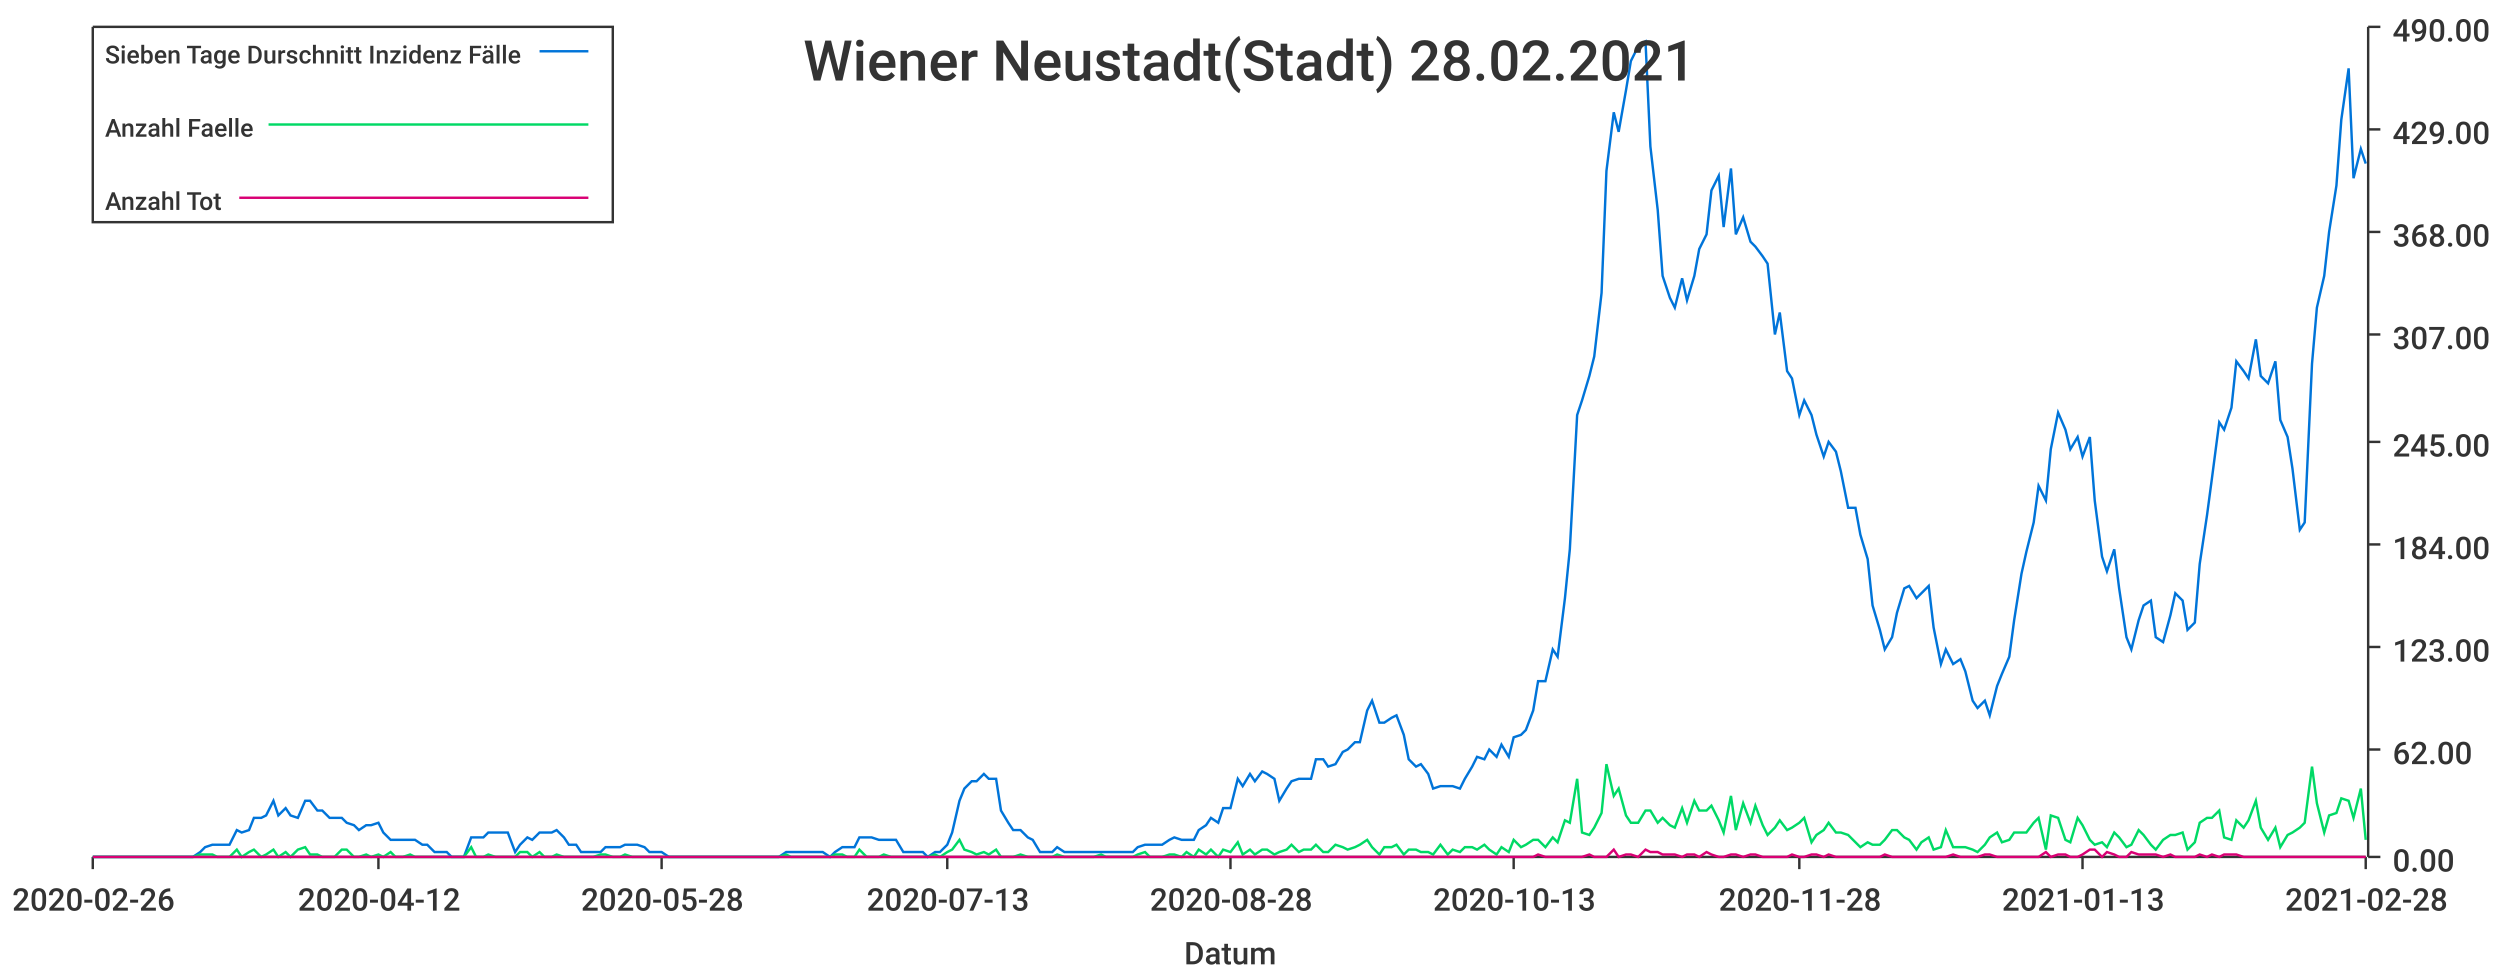
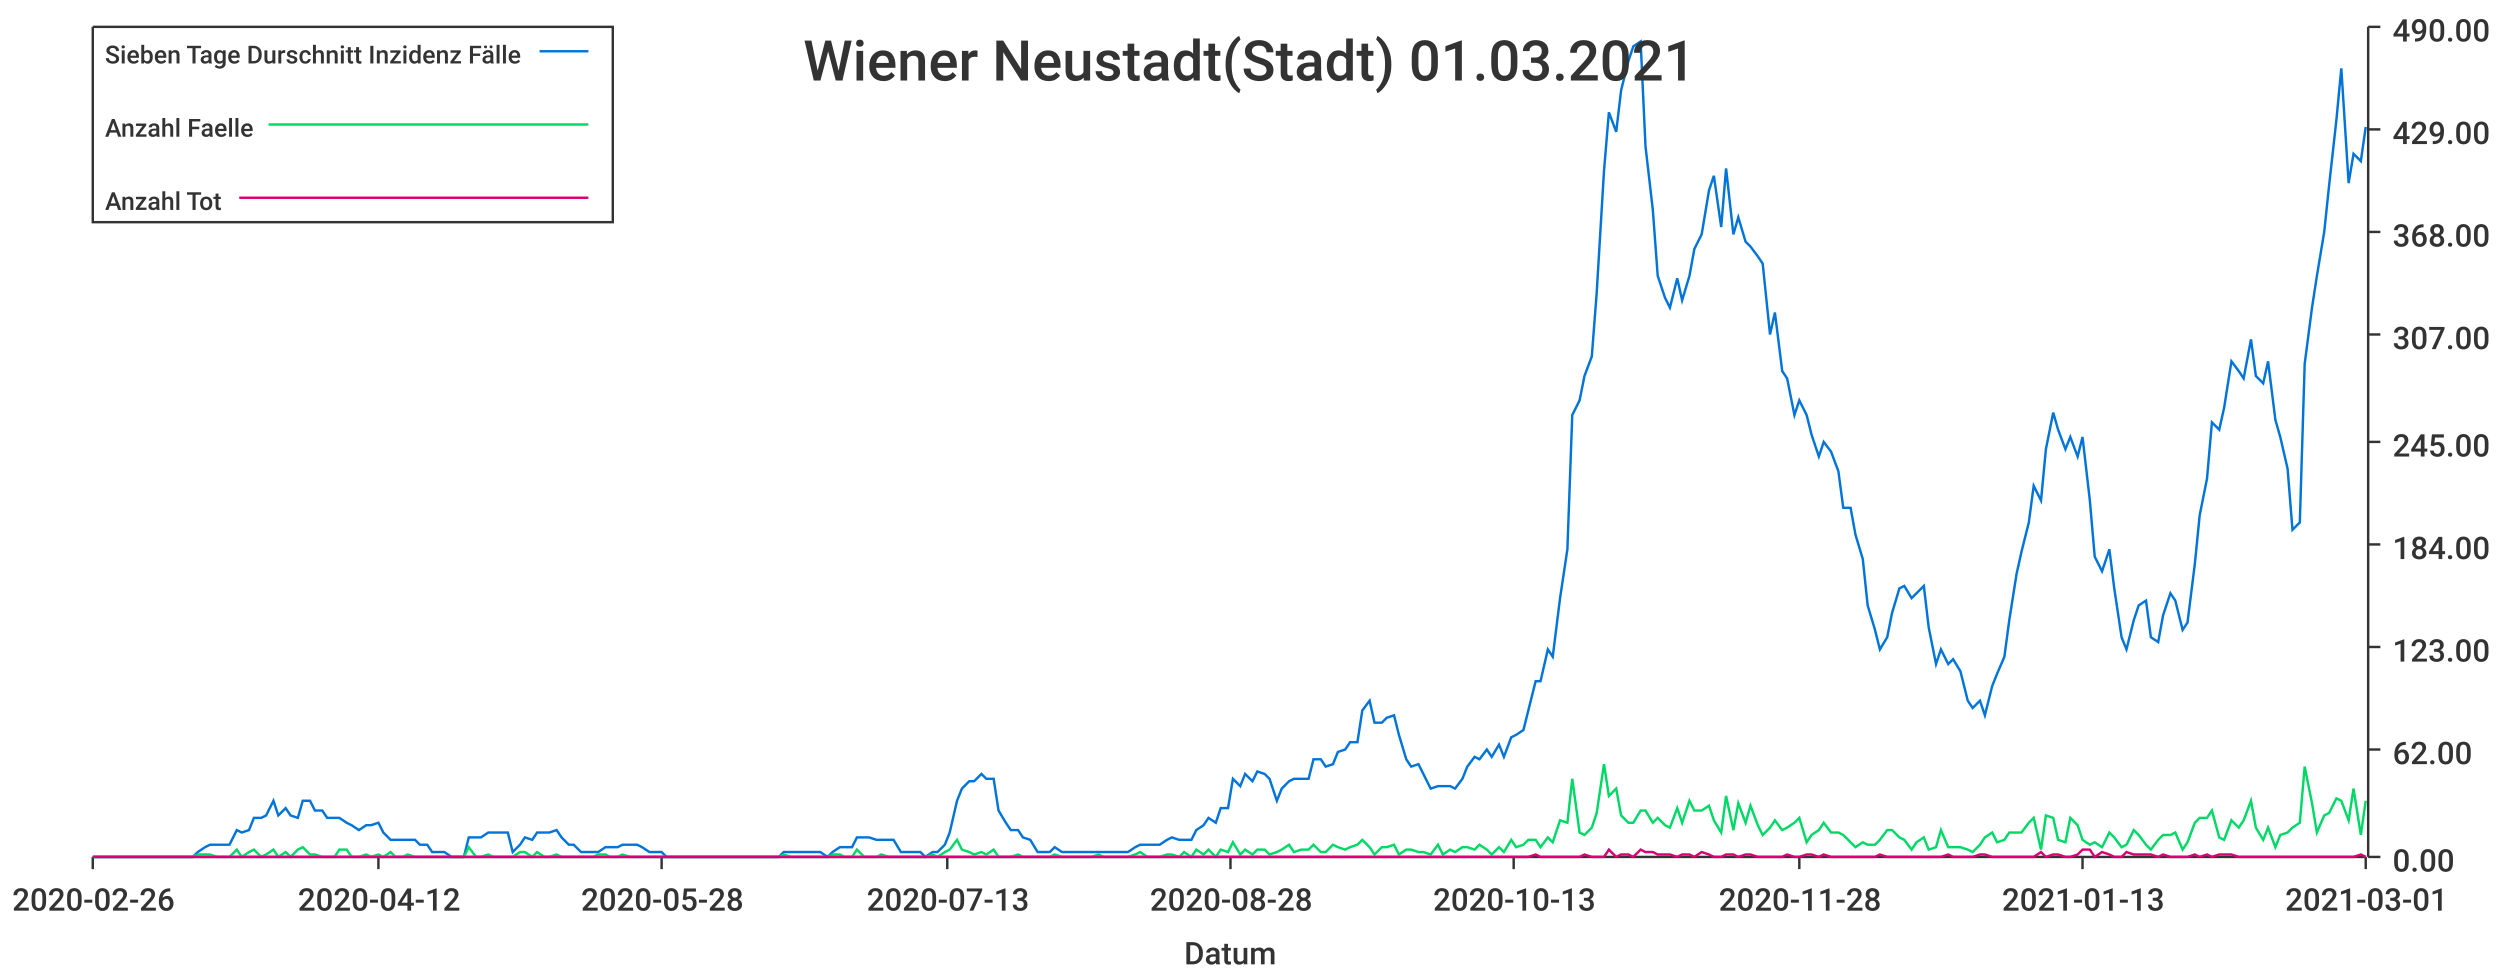
<svg xmlns="http://www.w3.org/2000/svg" width="1024" height="400">\n<path d="M 0 0 L 1024 0 L 1024 400 L 0 400 L 0 0" style="stroke-width:0;stroke:rgba(255,255,255,1.0);fill:rgba(255,255,255,1.0)" />
  <path d="M 38 11 L 969 11 L 969 351 L 38 351 L 38 11" style="stroke-width:0;stroke:rgba(255,255,255,1.0);fill:rgba(255,255,255,1.0)" />
  <path d="M 38 351 L 969 351" style="stroke-width:1;stroke:rgba(51,51,51,1.0);fill:none" />
  <path d="M 38 351 L 38 356" style="stroke-width:1;stroke:rgba(51,51,51,1.0);fill:none" />
  <text x="5" y="373" style="stroke-width:0;stroke:none;fill:rgba(51,51,51,1.0);font-size:12.8px;font-family:'Roboto Medium',sans-serif">2020-02-26</text>
  <path d="M 155 351 L 155 356" style="stroke-width:1;stroke:rgba(51,51,51,1.0);fill:none" />
  <text x="122" y="373" style="stroke-width:0;stroke:none;fill:rgba(51,51,51,1.0);font-size:12.8px;font-family:'Roboto Medium',sans-serif">2020-04-12</text>
  <path d="M 271 351 L 271 356" style="stroke-width:1;stroke:rgba(51,51,51,1.0);fill:none" />
  <text x="238" y="373" style="stroke-width:0;stroke:none;fill:rgba(51,51,51,1.0);font-size:12.8px;font-family:'Roboto Medium',sans-serif">2020-05-28</text>
  <path d="M 388 351 L 388 356" style="stroke-width:1;stroke:rgba(51,51,51,1.0);fill:none" />
  <text x="355" y="373" style="stroke-width:0;stroke:none;fill:rgba(51,51,51,1.0);font-size:12.8px;font-family:'Roboto Medium',sans-serif">2020-07-13</text>
  <path d="M 504 351 L 504 356" style="stroke-width:1;stroke:rgba(51,51,51,1.0);fill:none" />
  <text x="471" y="373" style="stroke-width:0;stroke:none;fill:rgba(51,51,51,1.0);font-size:12.8px;font-family:'Roboto Medium',sans-serif">2020-08-28</text>
  <path d="M 620 351 L 620 356" style="stroke-width:1;stroke:rgba(51,51,51,1.0);fill:none" />
  <text x="587" y="373" style="stroke-width:0;stroke:none;fill:rgba(51,51,51,1.0);font-size:12.8px;font-family:'Roboto Medium',sans-serif">2020-10-13</text>
  <path d="M 737 351 L 737 356" style="stroke-width:1;stroke:rgba(51,51,51,1.0);fill:none" />
  <text x="704" y="373" style="stroke-width:0;stroke:none;fill:rgba(51,51,51,1.0);font-size:12.8px;font-family:'Roboto Medium',sans-serif">2020-11-28</text>
  <path d="M 853 351 L 853 356" style="stroke-width:1;stroke:rgba(51,51,51,1.0);fill:none" />
  <text x="820" y="373" style="stroke-width:0;stroke:none;fill:rgba(51,51,51,1.0);font-size:12.8px;font-family:'Roboto Medium',sans-serif">2021-01-13</text>
  <path d="M 969 351 L 969 356" style="stroke-width:1;stroke:rgba(51,51,51,1.0);fill:none" />
-   <text x="936" y="373" style="stroke-width:0;stroke:none;fill:rgba(51,51,51,1.0);font-size:12.8px;font-family:'Roboto Medium',sans-serif">2021-02-28</text>
+   <text x="936" y="373" style="stroke-width:0;stroke:none;fill:rgba(51,51,51,1.0);font-size:12.8px;font-family:'Roboto Medium',sans-serif">2021-03-01</text>
  <text x="485" y="395" style="stroke-width:0;stroke:none;fill:rgba(51,51,51,1.0);font-size:12.8px;font-family:'Roboto Medium',sans-serif">Datum</text>
  <path d="M 970 351 L 970 11" style="stroke-width:1;stroke:rgba(51,51,51,1.0);fill:none" />
  <path d="M 970 351 L 975 351" style="stroke-width:1;stroke:rgba(51,51,51,1.0);fill:none" />
  <text x="980" y="357" style="stroke-width:0;stroke:none;fill:rgba(51,51,51,1.0);font-size:12.8px;font-family:'Roboto Medium',sans-serif">0.00</text>
  <path d="M 970 307 L 975 307" style="stroke-width:1;stroke:rgba(51,51,51,1.0);fill:none" />
  <text x="980" y="313" style="stroke-width:0;stroke:none;fill:rgba(51,51,51,1.0);font-size:12.8px;font-family:'Roboto Medium',sans-serif">62.00</text>
  <path d="M 970 265 L 975 265" style="stroke-width:1;stroke:rgba(51,51,51,1.0);fill:none" />
  <text x="980" y="271" style="stroke-width:0;stroke:none;fill:rgba(51,51,51,1.0);font-size:12.8px;font-family:'Roboto Medium',sans-serif">123.00</text>
  <path d="M 970 223 L 975 223" style="stroke-width:1;stroke:rgba(51,51,51,1.0);fill:none" />
  <text x="980" y="229" style="stroke-width:0;stroke:none;fill:rgba(51,51,51,1.0);font-size:12.8px;font-family:'Roboto Medium',sans-serif">184.00</text>
  <path d="M 970 181 L 975 181" style="stroke-width:1;stroke:rgba(51,51,51,1.0);fill:none" />
  <text x="980" y="187" style="stroke-width:0;stroke:none;fill:rgba(51,51,51,1.0);font-size:12.8px;font-family:'Roboto Medium',sans-serif">245.00</text>
  <path d="M 970 137 L 975 137" style="stroke-width:1;stroke:rgba(51,51,51,1.0);fill:none" />
  <text x="980" y="143" style="stroke-width:0;stroke:none;fill:rgba(51,51,51,1.0);font-size:12.8px;font-family:'Roboto Medium',sans-serif">307.00</text>
  <path d="M 970 95 L 975 95" style="stroke-width:1;stroke:rgba(51,51,51,1.0);fill:none" />
  <text x="980" y="101" style="stroke-width:0;stroke:none;fill:rgba(51,51,51,1.0);font-size:12.8px;font-family:'Roboto Medium',sans-serif">368.00</text>
  <path d="M 970 53 L 975 53" style="stroke-width:1;stroke:rgba(51,51,51,1.0);fill:none" />
  <text x="980" y="59" style="stroke-width:0;stroke:none;fill:rgba(51,51,51,1.0);font-size:12.8px;font-family:'Roboto Medium',sans-serif">429.00</text>
  <path d="M 970 11 L 975 11" style="stroke-width:1;stroke:rgba(51,51,51,1.0);fill:none" />
  <text x="980" y="17" style="stroke-width:0;stroke:none;fill:rgba(51,51,51,1.0);font-size:12.8px;font-family:'Roboto Medium',sans-serif">490.00</text>
-   <path d="M 38 351 L 41 351 L 44 351 L 46 351 L 49 351 L 51 351 L 54 351 L 56 351 L 59 351 L 61 351 L 64 351 L 66 351 L 69 351 L 71 351 L 74 351 L 76 351 L 79 351 L 82 349 L 84 347 L 87 346 L 89 346 L 92 346 L 94 346 L 97 340 L 99 341 L 102 340 L 104 335 L 107 335 L 109 334 L 112 328 L 114 334 L 117 331 L 119 334 L 122 335 L 125 328 L 127 328 L 130 332 L 132 332 L 135 335 L 137 335 L 140 335 L 142 337 L 145 338 L 147 340 L 150 338 L 152 338 L 155 337 L 157 341 L 160 344 L 162 344 L 165 344 L 168 344 L 170 344 L 173 346 L 175 346 L 178 349 L 180 349 L 183 349 L 185 351 L 188 351 L 190 351 L 193 343 L 195 343 L 198 343 L 200 341 L 203 341 L 205 341 L 208 341 L 211 349 L 213 346 L 216 343 L 218 344 L 221 341 L 223 341 L 226 341 L 228 340 L 231 343 L 233 346 L 236 346 L 238 349 L 241 349 L 243 349 L 246 349 L 248 347 L 251 347 L 254 347 L 256 346 L 259 346 L 261 346 L 264 347 L 266 349 L 269 349 L 271 349 L 274 351 L 276 351 L 279 351 L 281 351 L 284 351 L 286 351 L 289 351 L 291 351 L 294 351 L 297 351 L 299 351 L 302 351 L 304 351 L 307 351 L 309 351 L 312 351 L 314 351 L 317 351 L 319 351 L 322 349 L 324 349 L 327 349 L 329 349 L 332 349 L 334 349 L 337 349 L 340 351 L 342 349 L 345 347 L 347 347 L 350 347 L 352 343 L 355 343 L 357 343 L 360 344 L 362 344 L 365 344 L 367 344 L 370 349 L 372 349 L 375 349 L 378 349 L 380 351 L 383 349 L 385 349 L 388 346 L 390 341 L 393 328 L 395 323 L 398 320 L 400 320 L 403 317 L 405 319 L 408 319 L 410 332 L 413 337 L 415 340 L 418 340 L 421 343 L 423 344 L 426 349 L 428 349 L 431 349 L 433 347 L 436 349 L 438 349 L 441 349 L 443 349 L 446 349 L 448 349 L 451 349 L 453 349 L 456 349 L 458 349 L 461 349 L 464 349 L 466 347 L 469 346 L 471 346 L 474 346 L 476 346 L 479 344 L 481 343 L 484 344 L 486 344 L 489 344 L 491 340 L 494 338 L 496 335 L 499 337 L 501 331 L 504 331 L 507 319 L 509 322 L 512 317 L 514 320 L 517 316 L 519 317 L 522 319 L 524 328 L 527 323 L 529 320 L 532 319 L 534 319 L 537 319 L 539 311 L 542 311 L 544 314 L 547 313 L 550 308 L 552 307 L 555 304 L 557 304 L 560 291 L 562 287 L 565 296 L 567 296 L 570 294 L 572 293 L 575 301 L 577 311 L 580 314 L 582 313 L 585 317 L 587 323 L 590 322 L 593 322 L 595 322 L 598 323 L 600 319 L 603 314 L 605 310 L 608 311 L 610 307 L 613 310 L 615 305 L 618 310 L 620 302 L 623 301 L 625 299 L 628 291 L 630 279 L 633 279 L 636 266 L 638 269 L 641 245 L 643 225 L 646 170 L 648 164 L 651 154 L 653 146 L 656 120 L 658 70 L 661 46 L 663 54 L 666 37 L 668 25 L 671 19 L 674 17 L 676 60 L 679 86 L 681 113 L 684 122 L 686 126 L 689 114 L 691 123 L 694 113 L 696 102 L 699 96 L 701 78 L 704 72 L 706 93 L 709 69 L 711 96 L 714 89 L 717 99 L 719 101 L 722 105 L 724 108 L 727 137 L 729 128 L 732 152 L 734 155 L 737 170 L 739 164 L 742 170 L 744 178 L 747 187 L 749 181 L 752 185 L 754 193 L 757 208 L 760 208 L 762 219 L 765 229 L 767 248 L 770 258 L 772 266 L 775 261 L 777 251 L 780 241 L 782 240 L 785 245 L 787 243 L 790 240 L 792 257 L 795 272 L 797 266 L 800 272 L 803 270 L 805 275 L 808 287 L 810 290 L 813 287 L 815 293 L 818 281 L 820 276 L 823 269 L 825 254 L 828 235 L 830 226 L 833 214 L 835 199 L 838 205 L 840 184 L 843 169 L 846 176 L 848 184 L 851 179 L 853 187 L 856 179 L 858 205 L 861 228 L 863 234 L 866 225 L 868 241 L 871 261 L 873 266 L 876 254 L 878 248 L 881 246 L 883 261 L 886 263 L 889 252 L 891 243 L 894 246 L 896 258 L 899 255 L 901 231 L 904 211 L 906 196 L 909 173 L 911 176 L 914 167 L 916 148 L 919 152 L 921 155 L 924 139 L 926 154 L 929 157 L 932 148 L 934 172 L 937 179 L 939 192 L 942 217 L 944 214 L 947 149 L 949 126 L 952 113 L 954 95 L 957 76 L 959 49 L 962 28 L 964 73 L 967 61 L 969 67" style="stroke-width:1;stroke:rgba(0,116,217,1.0);fill:none" />
-   <path d="M 38 351 L 41 351 L 44 351 L 46 351 L 49 351 L 51 351 L 54 351 L 56 351 L 59 351 L 61 351 L 64 351 L 66 351 L 69 351 L 71 351 L 74 351 L 76 351 L 79 351 L 82 350 L 84 350 L 87 350 L 89 351 L 92 351 L 94 351 L 97 348 L 99 351 L 102 349 L 104 348 L 107 351 L 109 350 L 112 348 L 114 351 L 117 349 L 119 351 L 122 348 L 125 347 L 127 350 L 130 350 L 132 351 L 135 351 L 137 351 L 140 348 L 142 348 L 145 351 L 147 351 L 150 350 L 152 351 L 155 350 L 157 351 L 160 349 L 162 351 L 165 351 L 168 350 L 170 351 L 173 351 L 175 351 L 178 351 L 180 351 L 183 351 L 185 351 L 188 351 L 190 351 L 193 347 L 195 351 L 198 351 L 200 350 L 203 351 L 205 351 L 208 351 L 211 351 L 213 349 L 216 349 L 218 351 L 221 349 L 223 351 L 226 351 L 228 350 L 231 351 L 233 351 L 236 351 L 238 351 L 241 351 L 243 351 L 246 350 L 248 350 L 251 351 L 254 351 L 256 350 L 259 351 L 261 351 L 264 351 L 266 351 L 269 351 L 271 351 L 274 351 L 276 351 L 279 351 L 281 351 L 284 351 L 286 351 L 289 351 L 291 351 L 294 351 L 297 351 L 299 351 L 302 351 L 304 351 L 307 351 L 309 351 L 312 351 L 314 351 L 317 351 L 319 351 L 322 350 L 324 351 L 327 351 L 329 351 L 332 351 L 334 351 L 337 351 L 340 351 L 342 350 L 345 350 L 347 351 L 350 351 L 352 348 L 355 351 L 357 351 L 360 351 L 362 350 L 365 351 L 367 351 L 370 351 L 372 351 L 375 351 L 378 351 L 380 351 L 383 350 L 385 351 L 388 349 L 390 348 L 393 344 L 395 348 L 398 349 L 400 350 L 403 349 L 405 350 L 408 348 L 410 351 L 413 351 L 415 351 L 418 350 L 421 351 L 423 351 L 426 351 L 428 351 L 431 351 L 433 350 L 436 351 L 438 351 L 441 351 L 443 351 L 446 351 L 448 351 L 451 350 L 453 351 L 456 351 L 458 351 L 461 351 L 464 351 L 466 350 L 469 349 L 471 351 L 474 351 L 476 351 L 479 350 L 481 350 L 484 351 L 486 349 L 489 351 L 491 348 L 494 350 L 496 348 L 499 351 L 501 348 L 504 349 L 507 345 L 509 350 L 512 348 L 514 350 L 517 348 L 519 348 L 522 350 L 524 349 L 527 348 L 529 346 L 532 349 L 534 348 L 537 348 L 539 346 L 542 349 L 544 349 L 547 346 L 550 347 L 552 348 L 555 347 L 557 346 L 560 344 L 562 347 L 565 350 L 567 347 L 570 347 L 572 346 L 575 350 L 577 348 L 580 348 L 582 349 L 585 349 L 587 350 L 590 346 L 593 350 L 595 348 L 598 349 L 600 347 L 603 347 L 605 348 L 608 346 L 610 348 L 613 350 L 615 347 L 618 349 L 620 344 L 623 347 L 625 346 L 628 344 L 630 344 L 633 347 L 636 343 L 638 345 L 641 336 L 643 337 L 646 319 L 648 341 L 651 342 L 653 339 L 656 333 L 658 313 L 661 326 L 663 323 L 666 334 L 668 337 L 671 337 L 674 332 L 676 332 L 679 337 L 681 335 L 684 338 L 686 339 L 689 331 L 691 337 L 694 328 L 696 332 L 699 332 L 701 330 L 704 336 L 706 341 L 709 326 L 711 340 L 714 329 L 717 337 L 719 330 L 722 338 L 724 342 L 727 339 L 729 336 L 732 340 L 734 339 L 737 337 L 739 335 L 742 345 L 744 342 L 747 340 L 749 337 L 752 341 L 754 341 L 757 342 L 760 345 L 762 347 L 765 345 L 767 346 L 770 346 L 772 344 L 775 340 L 777 340 L 780 343 L 782 344 L 785 348 L 787 345 L 790 343 L 792 348 L 795 347 L 797 340 L 800 347 L 803 347 L 805 347 L 808 348 L 810 349 L 813 346 L 815 343 L 818 341 L 820 345 L 823 344 L 825 341 L 828 341 L 830 341 L 833 337 L 835 335 L 838 348 L 840 334 L 843 335 L 846 344 L 848 345 L 851 335 L 853 338 L 856 344 L 858 346 L 861 345 L 863 347 L 866 341 L 868 343 L 871 347 L 873 346 L 876 340 L 878 342 L 881 346 L 883 348 L 886 344 L 889 342 L 891 342 L 894 341 L 896 348 L 899 345 L 901 337 L 904 335 L 906 335 L 909 332 L 911 343 L 914 344 L 916 336 L 919 339 L 921 336 L 924 328 L 926 339 L 929 344 L 932 339 L 934 347 L 937 342 L 939 341 L 942 339 L 944 337 L 947 314 L 949 329 L 952 341 L 954 334 L 957 333 L 959 327 L 962 328 L 964 335 L 967 323 L 969 344" style="stroke-width:1;stroke:rgba(0,217,101,1.0);fill:none" />
-   <path d="M 38 351 L 41 351 L 44 351 L 46 351 L 49 351 L 51 351 L 54 351 L 56 351 L 59 351 L 61 351 L 64 351 L 66 351 L 69 351 L 71 351 L 74 351 L 76 351 L 79 351 L 82 351 L 84 351 L 87 351 L 89 351 L 92 351 L 94 351 L 97 351 L 99 351 L 102 351 L 104 351 L 107 351 L 109 351 L 112 351 L 114 351 L 117 351 L 119 351 L 122 351 L 125 351 L 127 351 L 130 351 L 132 351 L 135 351 L 137 351 L 140 351 L 142 351 L 145 351 L 147 351 L 150 351 L 152 351 L 155 351 L 157 351 L 160 351 L 162 351 L 165 351 L 168 351 L 170 351 L 173 351 L 175 351 L 178 351 L 180 351 L 183 351 L 185 351 L 188 351 L 190 351 L 193 351 L 195 351 L 198 351 L 200 351 L 203 351 L 205 351 L 208 351 L 211 351 L 213 351 L 216 351 L 218 351 L 221 351 L 223 351 L 226 351 L 228 351 L 231 351 L 233 351 L 236 351 L 238 351 L 241 351 L 243 351 L 246 351 L 248 351 L 251 351 L 254 351 L 256 351 L 259 351 L 261 351 L 264 351 L 266 351 L 269 351 L 271 351 L 274 351 L 276 351 L 279 351 L 281 351 L 284 351 L 286 351 L 289 351 L 291 351 L 294 351 L 297 351 L 299 351 L 302 351 L 304 351 L 307 351 L 309 351 L 312 351 L 314 351 L 317 351 L 319 351 L 322 351 L 324 351 L 327 351 L 329 351 L 332 351 L 334 351 L 337 351 L 340 351 L 342 351 L 345 351 L 347 351 L 350 351 L 352 351 L 355 351 L 357 351 L 360 351 L 362 351 L 365 351 L 367 351 L 370 351 L 372 351 L 375 351 L 378 351 L 380 351 L 383 351 L 385 351 L 388 351 L 390 351 L 393 351 L 395 351 L 398 351 L 400 351 L 403 351 L 405 351 L 408 351 L 410 351 L 413 351 L 415 351 L 418 351 L 421 351 L 423 351 L 426 351 L 428 351 L 431 351 L 433 351 L 436 351 L 438 351 L 441 351 L 443 351 L 446 351 L 448 351 L 451 351 L 453 351 L 456 351 L 458 351 L 461 351 L 464 351 L 466 351 L 469 351 L 471 351 L 474 351 L 476 351 L 479 351 L 481 351 L 484 351 L 486 351 L 489 351 L 491 351 L 494 351 L 496 351 L 499 351 L 501 351 L 504 351 L 507 351 L 509 351 L 512 351 L 514 351 L 517 351 L 519 351 L 522 351 L 524 351 L 527 351 L 529 351 L 532 351 L 534 351 L 537 351 L 539 351 L 542 351 L 544 351 L 547 351 L 550 351 L 552 351 L 555 351 L 557 351 L 560 351 L 562 351 L 565 351 L 567 351 L 570 351 L 572 351 L 575 351 L 577 351 L 580 351 L 582 351 L 585 351 L 587 351 L 590 351 L 593 351 L 595 351 L 598 351 L 600 351 L 603 351 L 605 351 L 608 351 L 610 351 L 613 351 L 615 351 L 618 351 L 620 351 L 623 351 L 625 351 L 628 351 L 630 350 L 633 351 L 636 351 L 638 351 L 641 351 L 643 351 L 646 351 L 648 351 L 651 350 L 653 351 L 656 351 L 658 351 L 661 348 L 663 351 L 666 350 L 668 350 L 671 351 L 674 348 L 676 349 L 679 349 L 681 350 L 684 350 L 686 350 L 689 351 L 691 350 L 694 350 L 696 351 L 699 349 L 701 350 L 704 351 L 706 351 L 709 350 L 711 350 L 714 351 L 717 350 L 719 350 L 722 351 L 724 351 L 727 351 L 729 351 L 732 351 L 734 350 L 737 351 L 739 351 L 742 350 L 744 350 L 747 351 L 749 350 L 752 351 L 754 351 L 757 351 L 760 351 L 762 351 L 765 351 L 767 351 L 770 351 L 772 350 L 775 351 L 777 351 L 780 351 L 782 351 L 785 351 L 787 351 L 790 351 L 792 351 L 795 351 L 797 351 L 800 350 L 803 351 L 805 351 L 808 351 L 810 351 L 813 350 L 815 350 L 818 351 L 820 351 L 823 351 L 825 351 L 828 351 L 830 351 L 833 351 L 835 351 L 838 349 L 840 351 L 843 350 L 846 350 L 848 351 L 851 351 L 853 350 L 856 348 L 858 348 L 861 351 L 863 349 L 866 350 L 868 351 L 871 351 L 873 349 L 876 350 L 878 350 L 881 350 L 883 350 L 886 351 L 889 350 L 891 351 L 894 351 L 896 351 L 899 351 L 901 350 L 904 351 L 906 350 L 909 351 L 911 350 L 914 350 L 916 350 L 919 351 L 921 351 L 924 351 L 926 351 L 929 351 L 932 351 L 934 351 L 937 351 L 939 351 L 942 351 L 944 351 L 947 351 L 949 351 L 952 351 L 954 351 L 957 351 L 959 351 L 962 351 L 964 351 L 967 351 L 969 351" style="stroke-width:1;stroke:rgba(217,0,116,1.0);fill:none" />
-   <text x="329" y="33" style="stroke-width:0;stroke:none;fill:rgba(51,51,51,1.0);font-size:23.0px;font-family:'Roboto Medium',sans-serif">Wiener Neustadt(Stadt) 28.02.2021</text>
+   <path d="M 38 351 L 41 351 L 44 351 L 46 351 L 49 351 L 51 351 L 54 351 L 56 351 L 59 351 L 61 351 L 64 351 L 66 351 L 69 351 L 71 351 L 74 351 L 76 351 L 79 351 L 81 349 L 84 347 L 86 346 L 89 346 L 91 346 L 94 346 L 97 340 L 99 341 L 102 340 L 104 335 L 107 335 L 109 334 L 112 328 L 114 334 L 117 331 L 119 334 L 122 335 L 124 328 L 127 328 L 129 332 L 132 332 L 134 335 L 137 335 L 139 335 L 142 337 L 144 338 L 147 340 L 150 338 L 152 338 L 155 337 L 157 341 L 160 344 L 162 344 L 165 344 L 167 344 L 170 344 L 172 346 L 175 346 L 177 349 L 180 349 L 182 349 L 185 351 L 187 351 L 190 351 L 192 343 L 195 343 L 197 343 L 200 341 L 202 341 L 205 341 L 208 341 L 210 349 L 213 346 L 215 343 L 218 344 L 220 341 L 223 341 L 225 341 L 228 340 L 230 343 L 233 346 L 235 346 L 238 349 L 240 349 L 243 349 L 245 349 L 248 347 L 250 347 L 253 347 L 255 346 L 258 346 L 261 346 L 263 347 L 266 349 L 268 349 L 271 349 L 273 351 L 276 351 L 278 351 L 281 351 L 283 351 L 286 351 L 288 351 L 291 351 L 293 351 L 296 351 L 298 351 L 301 351 L 303 351 L 306 351 L 308 351 L 311 351 L 314 351 L 316 351 L 319 351 L 321 349 L 324 349 L 326 349 L 329 349 L 331 349 L 334 349 L 336 349 L 339 351 L 341 349 L 344 347 L 346 347 L 349 347 L 351 343 L 354 343 L 356 343 L 359 344 L 361 344 L 364 344 L 366 344 L 369 349 L 372 349 L 374 349 L 377 349 L 379 351 L 382 349 L 384 349 L 387 346 L 389 341 L 392 328 L 394 323 L 397 320 L 399 320 L 402 317 L 404 319 L 407 319 L 409 332 L 412 337 L 414 340 L 417 340 L 419 343 L 422 344 L 425 349 L 427 349 L 430 349 L 432 347 L 435 349 L 437 349 L 440 349 L 442 349 L 445 349 L 447 349 L 450 349 L 452 349 L 455 349 L 457 349 L 460 349 L 462 349 L 465 347 L 467 346 L 470 346 L 472 346 L 475 346 L 478 344 L 480 343 L 483 344 L 485 344 L 488 344 L 490 340 L 493 338 L 495 335 L 498 337 L 500 331 L 503 331 L 505 319 L 508 322 L 510 317 L 513 320 L 515 316 L 518 317 L 520 319 L 523 328 L 525 323 L 528 320 L 530 319 L 533 319 L 536 319 L 538 311 L 541 311 L 543 314 L 546 313 L 548 308 L 551 307 L 553 304 L 556 304 L 558 291 L 561 287 L 563 296 L 566 296 L 568 294 L 571 293 L 573 301 L 576 311 L 578 314 L 581 313 L 583 317 L 586 323 L 589 322 L 591 322 L 594 322 L 596 323 L 599 319 L 601 314 L 604 310 L 606 311 L 609 307 L 611 310 L 614 305 L 616 310 L 619 302 L 621 301 L 624 299 L 626 291 L 629 279 L 631 279 L 634 266 L 636 269 L 639 245 L 642 225 L 644 170 L 647 164 L 649 154 L 652 146 L 654 120 L 657 70 L 659 46 L 662 54 L 664 37 L 667 25 L 669 19 L 672 17 L 674 60 L 677 86 L 679 113 L 682 122 L 684 126 L 687 114 L 689 123 L 692 113 L 694 102 L 697 96 L 700 78 L 702 72 L 705 93 L 707 69 L 710 96 L 712 89 L 715 99 L 717 101 L 720 105 L 722 108 L 725 137 L 727 128 L 730 152 L 732 155 L 735 170 L 737 164 L 740 170 L 742 178 L 745 187 L 747 181 L 750 185 L 753 193 L 755 208 L 758 208 L 760 219 L 763 229 L 765 248 L 768 258 L 770 266 L 773 261 L 775 251 L 778 241 L 780 240 L 783 245 L 785 243 L 788 240 L 790 257 L 793 272 L 795 266 L 798 272 L 800 270 L 803 275 L 806 287 L 808 290 L 811 287 L 813 293 L 816 281 L 818 276 L 821 269 L 823 254 L 826 235 L 828 226 L 831 214 L 833 199 L 836 205 L 838 184 L 841 169 L 843 176 L 846 184 L 848 179 L 851 187 L 853 179 L 856 205 L 858 228 L 861 234 L 864 225 L 866 241 L 869 261 L 871 266 L 874 254 L 876 248 L 879 246 L 881 261 L 884 263 L 886 252 L 889 243 L 891 246 L 894 258 L 896 255 L 899 231 L 901 211 L 904 196 L 906 173 L 909 176 L 911 167 L 914 148 L 917 152 L 919 155 L 922 139 L 924 154 L 927 157 L 929 148 L 932 172 L 934 179 L 937 192 L 939 217 L 942 214 L 944 149 L 947 126 L 949 113 L 952 95 L 954 76 L 957 49 L 959 28 L 962 75 L 964 63 L 967 66 L 969 52" style="stroke-width:1;stroke:rgba(0,116,217,1.0);fill:none" />
+   <path d="M 38 351 L 41 351 L 44 351 L 46 351 L 49 351 L 51 351 L 54 351 L 56 351 L 59 351 L 61 351 L 64 351 L 66 351 L 69 351 L 71 351 L 74 351 L 76 351 L 79 351 L 81 350 L 84 350 L 86 350 L 89 351 L 91 351 L 94 351 L 97 348 L 99 351 L 102 349 L 104 348 L 107 351 L 109 350 L 112 348 L 114 351 L 117 349 L 119 351 L 122 348 L 124 347 L 127 350 L 129 350 L 132 351 L 134 351 L 137 351 L 139 348 L 142 348 L 144 351 L 147 351 L 150 350 L 152 351 L 155 350 L 157 351 L 160 349 L 162 351 L 165 351 L 167 350 L 170 351 L 172 351 L 175 351 L 177 351 L 180 351 L 182 351 L 185 351 L 187 351 L 190 351 L 192 347 L 195 351 L 197 351 L 200 350 L 202 351 L 205 351 L 208 351 L 210 351 L 213 349 L 215 349 L 218 351 L 220 349 L 223 351 L 225 351 L 228 350 L 230 351 L 233 351 L 235 351 L 238 351 L 240 351 L 243 351 L 245 350 L 248 350 L 250 351 L 253 351 L 255 350 L 258 351 L 261 351 L 263 351 L 266 351 L 268 351 L 271 351 L 273 351 L 276 351 L 278 351 L 281 351 L 283 351 L 286 351 L 288 351 L 291 351 L 293 351 L 296 351 L 298 351 L 301 351 L 303 351 L 306 351 L 308 351 L 311 351 L 314 351 L 316 351 L 319 351 L 321 350 L 324 351 L 326 351 L 329 351 L 331 351 L 334 351 L 336 351 L 339 351 L 341 350 L 344 350 L 346 351 L 349 351 L 351 348 L 354 351 L 356 351 L 359 351 L 361 350 L 364 351 L 366 351 L 369 351 L 372 351 L 374 351 L 377 351 L 379 351 L 382 350 L 384 351 L 387 349 L 389 348 L 392 344 L 394 348 L 397 349 L 399 350 L 402 349 L 404 350 L 407 348 L 409 351 L 412 351 L 414 351 L 417 350 L 419 351 L 422 351 L 425 351 L 427 351 L 430 351 L 432 350 L 435 351 L 437 351 L 440 351 L 442 351 L 445 351 L 447 351 L 450 350 L 452 351 L 455 351 L 457 351 L 460 351 L 462 351 L 465 350 L 467 349 L 470 351 L 472 351 L 475 351 L 478 350 L 480 350 L 483 351 L 485 349 L 488 351 L 490 348 L 493 350 L 495 348 L 498 351 L 500 348 L 503 349 L 505 345 L 508 350 L 510 348 L 513 350 L 515 348 L 518 348 L 520 350 L 523 349 L 525 348 L 528 346 L 530 349 L 533 348 L 536 348 L 538 346 L 541 349 L 543 349 L 546 346 L 548 347 L 551 348 L 553 347 L 556 346 L 558 344 L 561 347 L 563 350 L 566 347 L 568 347 L 571 346 L 573 350 L 576 348 L 578 348 L 581 349 L 583 349 L 586 350 L 589 346 L 591 350 L 594 348 L 596 349 L 599 347 L 601 347 L 604 348 L 606 346 L 609 348 L 611 350 L 614 347 L 616 349 L 619 344 L 621 347 L 624 346 L 626 344 L 629 344 L 631 347 L 634 343 L 636 345 L 639 336 L 642 337 L 644 319 L 647 341 L 649 342 L 652 339 L 654 333 L 657 313 L 659 326 L 662 323 L 664 334 L 667 337 L 669 337 L 672 332 L 674 332 L 677 337 L 679 335 L 682 338 L 684 339 L 687 331 L 689 337 L 692 328 L 694 332 L 697 332 L 700 330 L 702 336 L 705 341 L 707 326 L 710 340 L 712 329 L 715 337 L 717 330 L 720 338 L 722 342 L 725 339 L 727 336 L 730 340 L 732 339 L 735 337 L 737 335 L 740 345 L 742 342 L 745 340 L 747 337 L 750 341 L 753 341 L 755 342 L 758 345 L 760 347 L 763 345 L 765 346 L 768 346 L 770 344 L 773 340 L 775 340 L 778 343 L 780 344 L 783 348 L 785 345 L 788 343 L 790 348 L 793 347 L 795 340 L 798 347 L 800 347 L 803 347 L 806 348 L 808 349 L 811 346 L 813 343 L 816 341 L 818 345 L 821 344 L 823 341 L 826 341 L 828 341 L 831 337 L 833 335 L 836 348 L 838 334 L 841 335 L 843 344 L 846 345 L 848 335 L 851 338 L 853 344 L 856 346 L 858 345 L 861 347 L 864 341 L 866 343 L 869 347 L 871 346 L 874 340 L 876 342 L 879 346 L 881 348 L 884 344 L 886 342 L 889 342 L 891 341 L 894 348 L 896 345 L 899 337 L 901 335 L 904 335 L 906 332 L 909 343 L 911 344 L 914 336 L 917 339 L 919 336 L 922 328 L 924 339 L 927 344 L 929 339 L 932 347 L 934 342 L 937 341 L 939 339 L 942 337 L 944 314 L 947 329 L 949 341 L 952 334 L 954 333 L 957 327 L 959 328 L 962 336 L 964 323 L 967 342 L 969 328" style="stroke-width:1;stroke:rgba(0,217,101,1.0);fill:none" />
+   <path d="M 38 351 L 41 351 L 44 351 L 46 351 L 49 351 L 51 351 L 54 351 L 56 351 L 59 351 L 61 351 L 64 351 L 66 351 L 69 351 L 71 351 L 74 351 L 76 351 L 79 351 L 81 351 L 84 351 L 86 351 L 89 351 L 91 351 L 94 351 L 97 351 L 99 351 L 102 351 L 104 351 L 107 351 L 109 351 L 112 351 L 114 351 L 117 351 L 119 351 L 122 351 L 124 351 L 127 351 L 129 351 L 132 351 L 134 351 L 137 351 L 139 351 L 142 351 L 144 351 L 147 351 L 150 351 L 152 351 L 155 351 L 157 351 L 160 351 L 162 351 L 165 351 L 167 351 L 170 351 L 172 351 L 175 351 L 177 351 L 180 351 L 182 351 L 185 351 L 187 351 L 190 351 L 192 351 L 195 351 L 197 351 L 200 351 L 202 351 L 205 351 L 208 351 L 210 351 L 213 351 L 215 351 L 218 351 L 220 351 L 223 351 L 225 351 L 228 351 L 230 351 L 233 351 L 235 351 L 238 351 L 240 351 L 243 351 L 245 351 L 248 351 L 250 351 L 253 351 L 255 351 L 258 351 L 261 351 L 263 351 L 266 351 L 268 351 L 271 351 L 273 351 L 276 351 L 278 351 L 281 351 L 283 351 L 286 351 L 288 351 L 291 351 L 293 351 L 296 351 L 298 351 L 301 351 L 303 351 L 306 351 L 308 351 L 311 351 L 314 351 L 316 351 L 319 351 L 321 351 L 324 351 L 326 351 L 329 351 L 331 351 L 334 351 L 336 351 L 339 351 L 341 351 L 344 351 L 346 351 L 349 351 L 351 351 L 354 351 L 356 351 L 359 351 L 361 351 L 364 351 L 366 351 L 369 351 L 372 351 L 374 351 L 377 351 L 379 351 L 382 351 L 384 351 L 387 351 L 389 351 L 392 351 L 394 351 L 397 351 L 399 351 L 402 351 L 404 351 L 407 351 L 409 351 L 412 351 L 414 351 L 417 351 L 419 351 L 422 351 L 425 351 L 427 351 L 430 351 L 432 351 L 435 351 L 437 351 L 440 351 L 442 351 L 445 351 L 447 351 L 450 351 L 452 351 L 455 351 L 457 351 L 460 351 L 462 351 L 465 351 L 467 351 L 470 351 L 472 351 L 475 351 L 478 351 L 480 351 L 483 351 L 485 351 L 488 351 L 490 351 L 493 351 L 495 351 L 498 351 L 500 351 L 503 351 L 505 351 L 508 351 L 510 351 L 513 351 L 515 351 L 518 351 L 520 351 L 523 351 L 525 351 L 528 351 L 530 351 L 533 351 L 536 351 L 538 351 L 541 351 L 543 351 L 546 351 L 548 351 L 551 351 L 553 351 L 556 351 L 558 351 L 561 351 L 563 351 L 566 351 L 568 351 L 571 351 L 573 351 L 576 351 L 578 351 L 581 351 L 583 351 L 586 351 L 589 351 L 591 351 L 594 351 L 596 351 L 599 351 L 601 351 L 604 351 L 606 351 L 609 351 L 611 351 L 614 351 L 616 351 L 619 351 L 621 351 L 624 351 L 626 351 L 629 350 L 631 351 L 634 351 L 636 351 L 639 351 L 642 351 L 644 351 L 647 351 L 649 350 L 652 351 L 654 351 L 657 351 L 659 348 L 662 351 L 664 350 L 667 350 L 669 351 L 672 348 L 674 349 L 677 349 L 679 350 L 682 350 L 684 350 L 687 351 L 689 350 L 692 350 L 694 351 L 697 349 L 700 350 L 702 351 L 705 351 L 707 350 L 710 350 L 712 351 L 715 350 L 717 350 L 720 351 L 722 351 L 725 351 L 727 351 L 730 351 L 732 350 L 735 351 L 737 351 L 740 350 L 742 350 L 745 351 L 747 350 L 750 351 L 753 351 L 755 351 L 758 351 L 760 351 L 763 351 L 765 351 L 768 351 L 770 350 L 773 351 L 775 351 L 778 351 L 780 351 L 783 351 L 785 351 L 788 351 L 790 351 L 793 351 L 795 351 L 798 350 L 800 351 L 803 351 L 806 351 L 808 351 L 811 350 L 813 350 L 816 351 L 818 351 L 821 351 L 823 351 L 826 351 L 828 351 L 831 351 L 833 351 L 836 349 L 838 351 L 841 350 L 843 350 L 846 351 L 848 351 L 851 350 L 853 348 L 856 348 L 858 351 L 861 349 L 864 350 L 866 351 L 869 351 L 871 349 L 874 350 L 876 350 L 879 350 L 881 350 L 884 351 L 886 350 L 889 351 L 891 351 L 894 351 L 896 351 L 899 350 L 901 351 L 904 350 L 906 351 L 909 350 L 911 350 L 914 350 L 917 351 L 919 351 L 922 351 L 924 351 L 927 351 L 929 351 L 932 351 L 934 351 L 937 351 L 939 351 L 942 351 L 944 351 L 947 351 L 949 351 L 952 351 L 954 351 L 957 351 L 959 351 L 962 351 L 964 351 L 967 350 L 969 351" style="stroke-width:1;stroke:rgba(217,0,116,1.0);fill:none" />
+   <text x="329" y="33" style="stroke-width:0;stroke:none;fill:rgba(51,51,51,1.0);font-size:23.0px;font-family:'Roboto Medium',sans-serif">Wiener Neustadt(Stadt) 01.03.2021</text>
  <path d="M 38 11 L 251 11 L 251 91 L 38 91 L 38 11" style="stroke-width:1;stroke:rgba(51,51,51,1.0);fill:rgba(255,255,255,1.0)" />
  <text x="43" y="26" style="stroke-width:0;stroke:none;fill:rgba(51,51,51,1.0);font-size:10.2px;font-family:'Roboto Medium',sans-serif">Sieben Tage Durschnitt Inzidenz Fälle</text>
  <path d="M 221 21 L 241 21" style="stroke-width:1;stroke:rgba(0,116,217,1.0);fill:none" />
  <text x="43" y="56" style="stroke-width:0;stroke:none;fill:rgba(51,51,51,1.0);font-size:10.2px;font-family:'Roboto Medium',sans-serif">Anzahl Faelle</text>
  <path d="M 110 51 L 241 51" style="stroke-width:1;stroke:rgba(0,217,101,1.0);fill:none" />
  <text x="43" y="86" style="stroke-width:0;stroke:none;fill:rgba(51,51,51,1.0);font-size:10.2px;font-family:'Roboto Medium',sans-serif">Anzahl Tot</text>
  <path d="M 98 81 L 241 81" style="stroke-width:1;stroke:rgba(217,0,116,1.0);fill:none" />
</svg>
